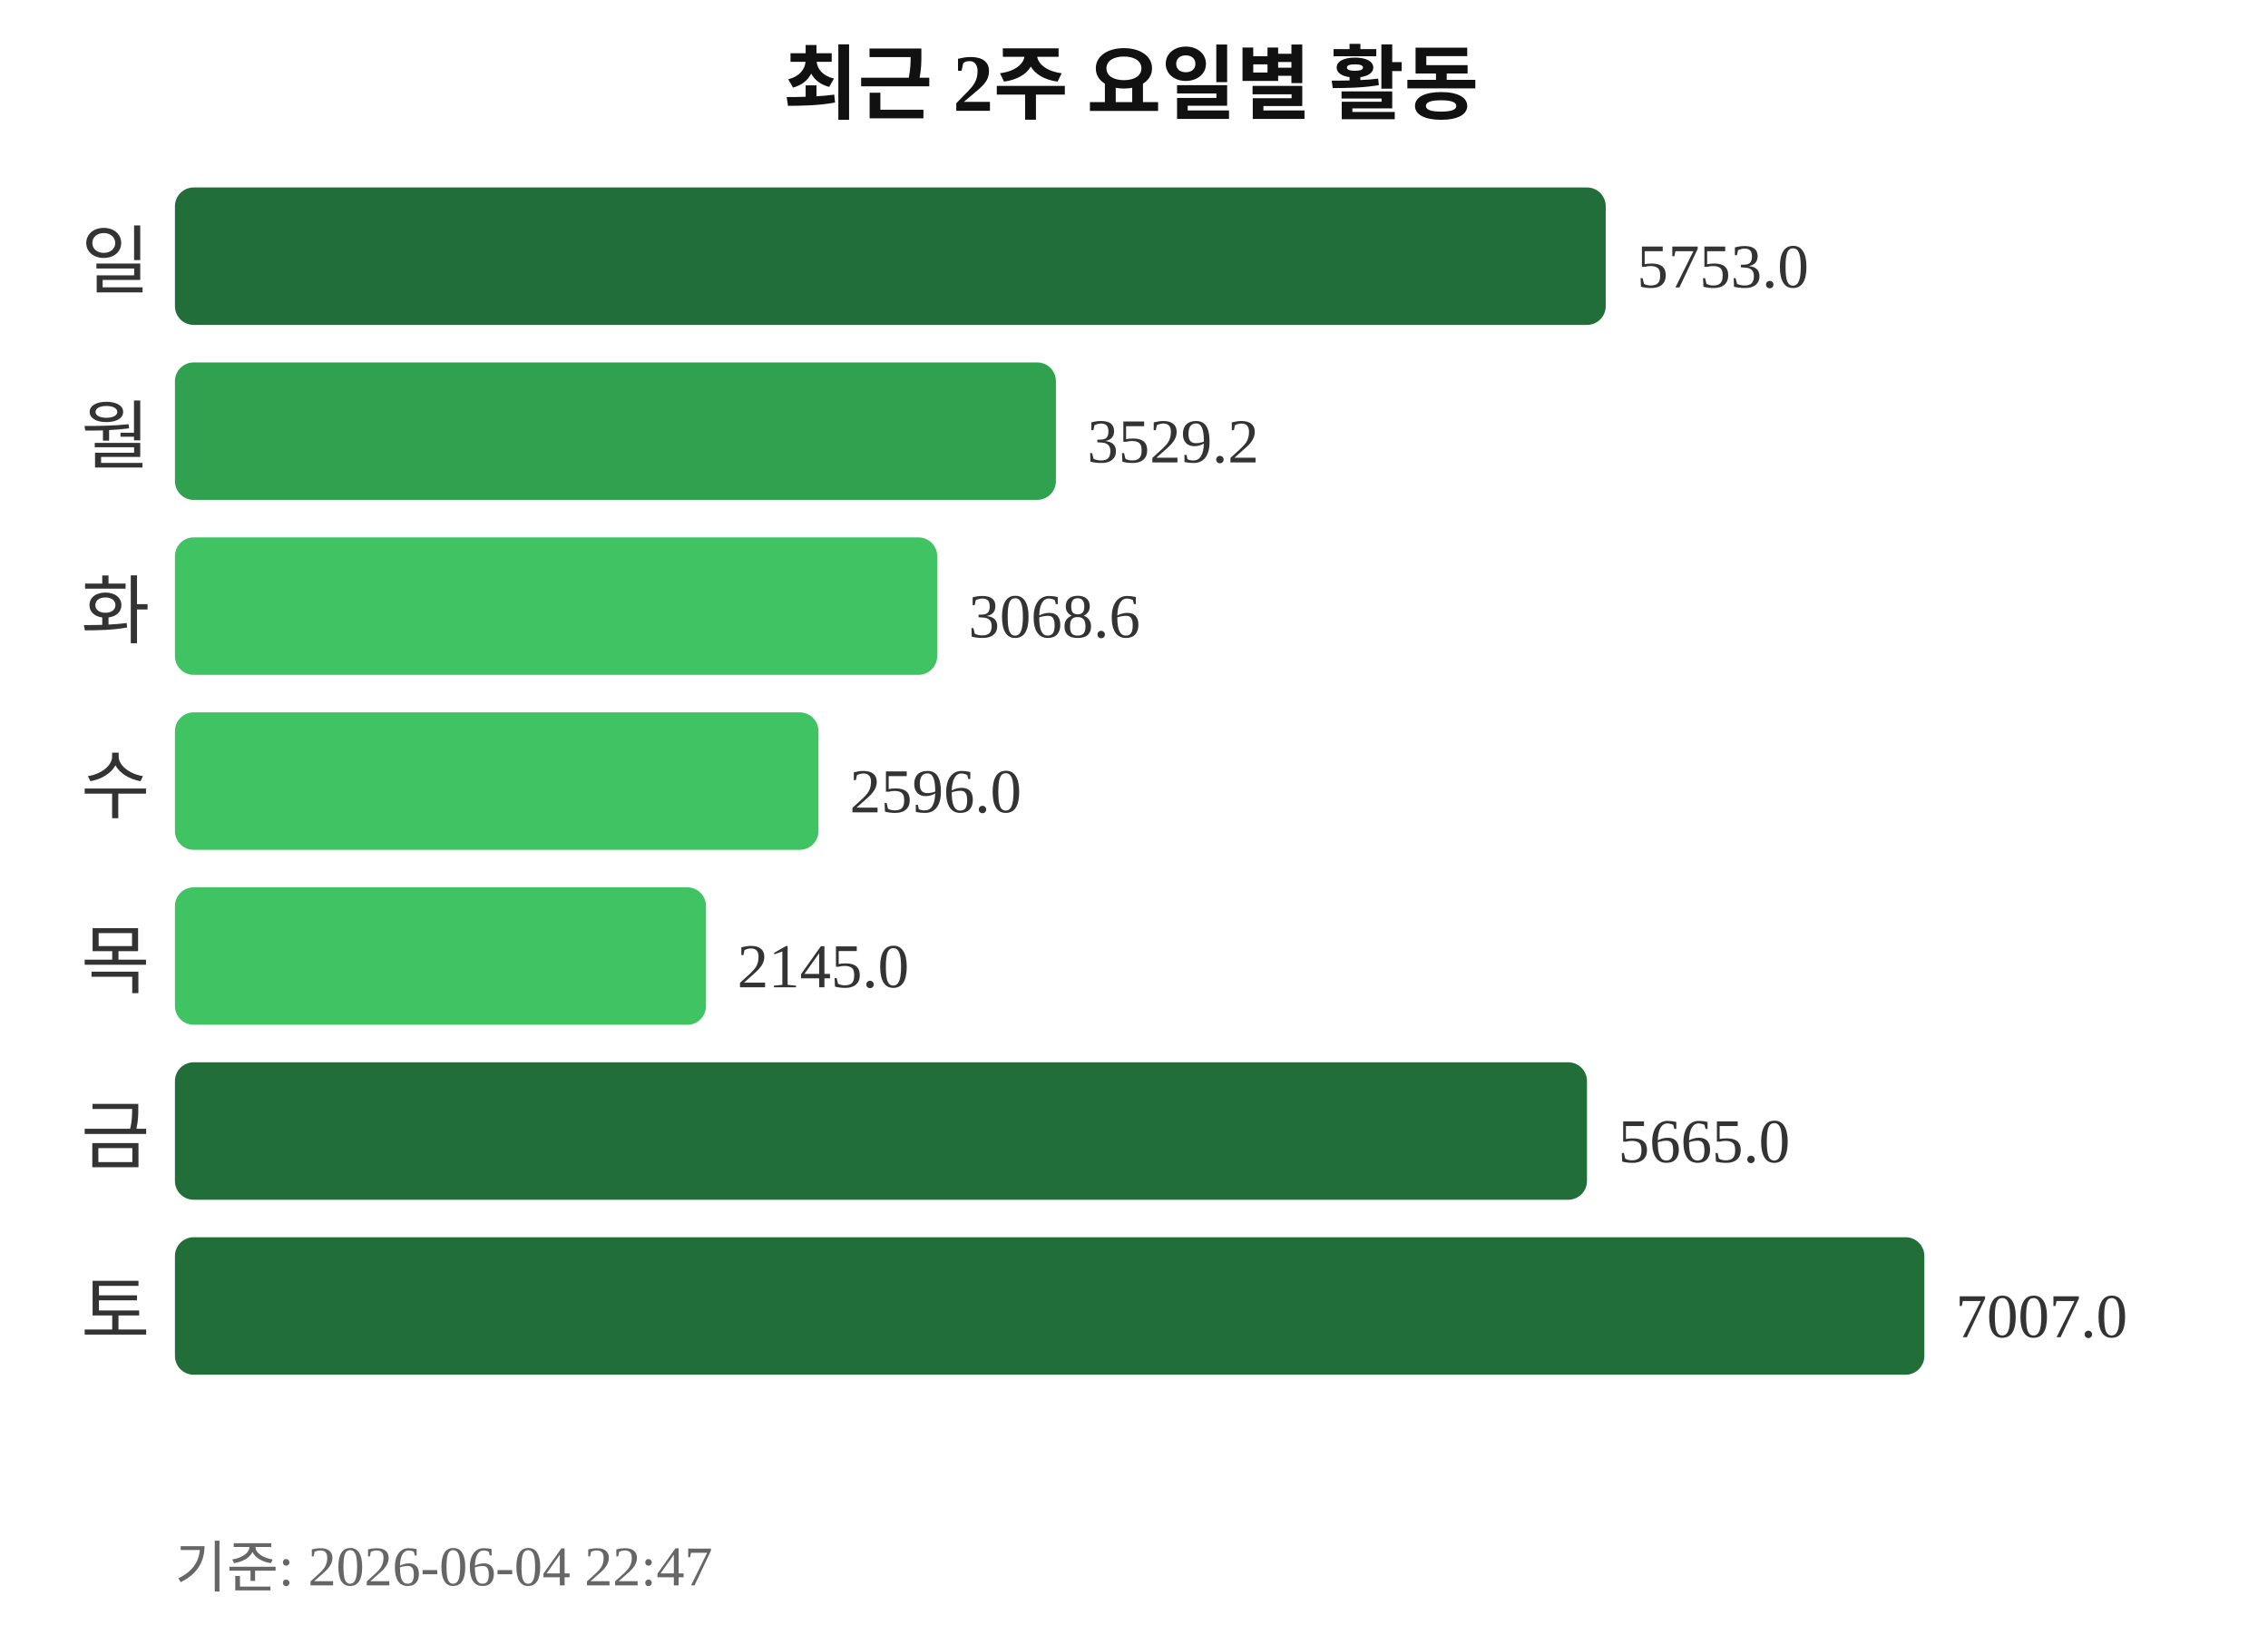
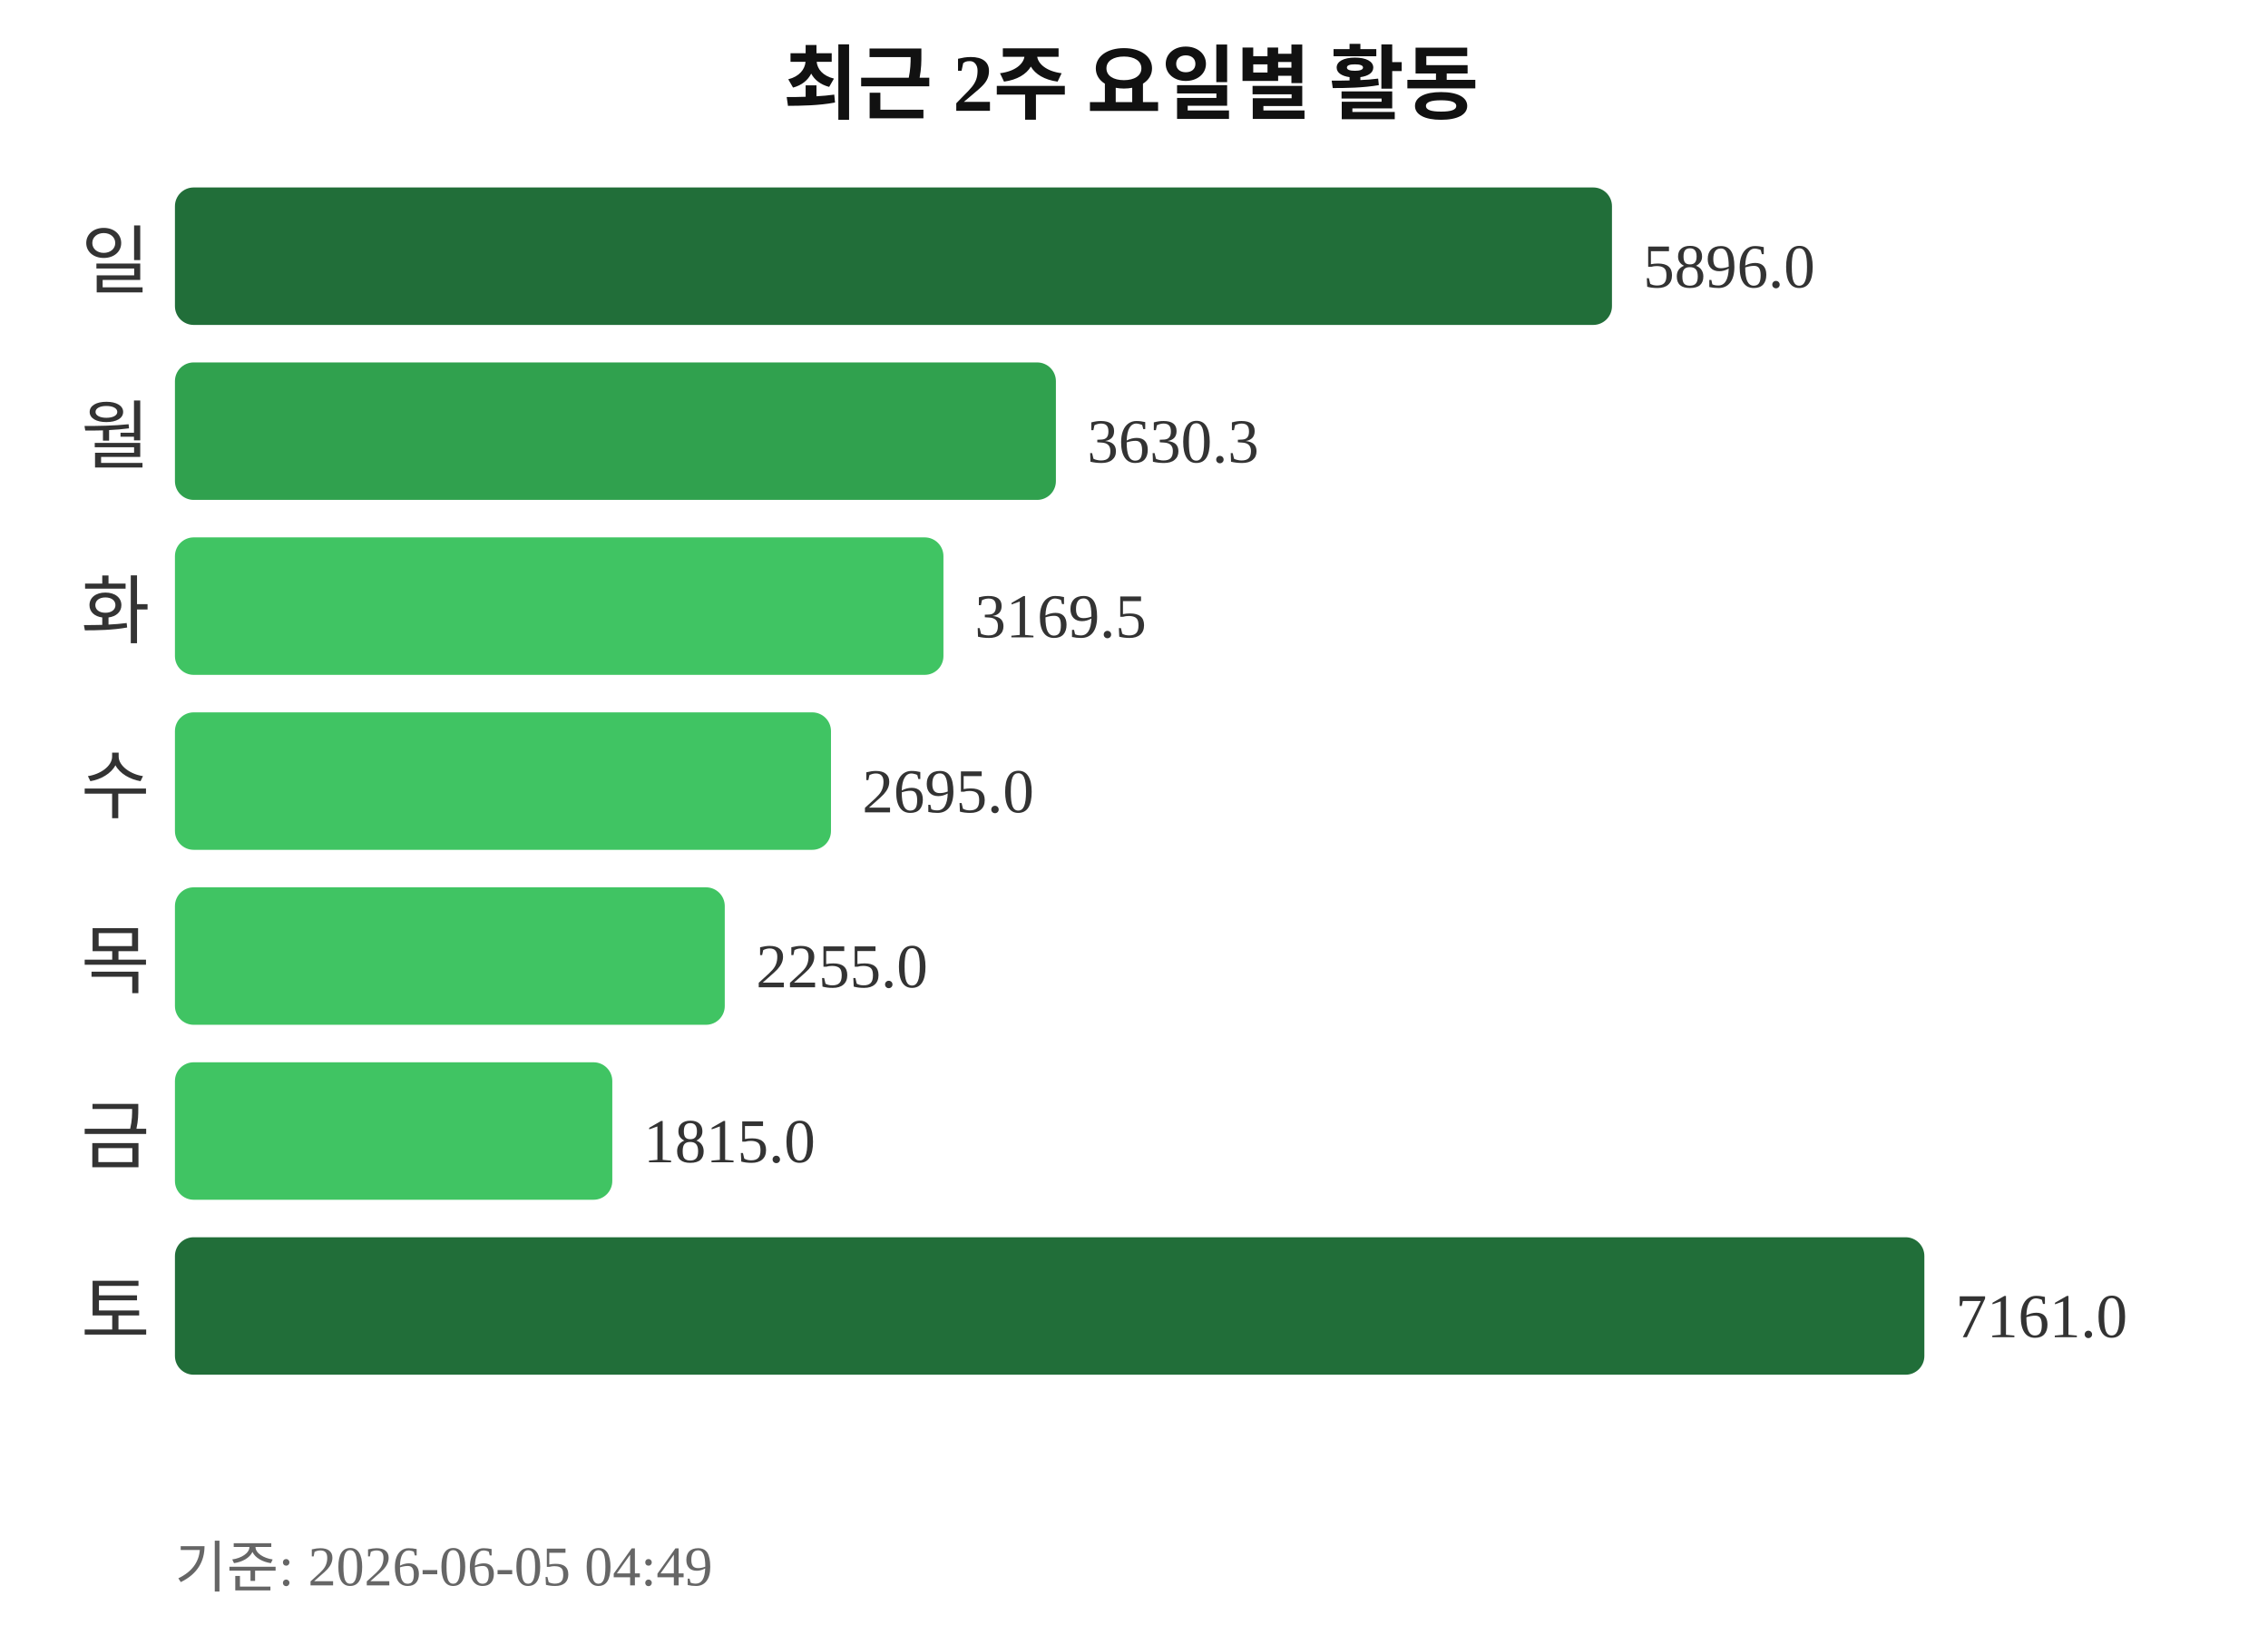
<svg xmlns="http://www.w3.org/2000/svg" width="363" height="260">
  <text x="181" y="18" text-anchor="middle" font-size="13" font-weight="bold" fill="#111111">최근 2주 요일별 활동</text>
  <text x="24" y="46" text-anchor="end" font-size="12" fill="#333333">일</text>
-   <rect x="28" y="30" width="229" height="22" rx="3" fill="#216e39" />
-   <text x="262" y="46" font-size="10" fill="#333333">5753.0</text>
+   <rect x="28" y="30" width="230" height="22" rx="3" fill="#216e39" />
+   <text x="263" y="46" font-size="10" fill="#333333">5896.0</text>
  <text x="24" y="74" text-anchor="end" font-size="12" fill="#333333">월</text>
  <rect x="28" y="58" width="141" height="22" rx="3" fill="#30a14e" />
-   <text x="174" y="74" font-size="10" fill="#333333">3529.2</text>
+   <text x="174" y="74" font-size="10" fill="#333333">3630.3</text>
  <text x="24" y="102" text-anchor="end" font-size="12" fill="#333333">화</text>
-   <rect x="28" y="86" width="122" height="22" rx="3" fill="#40c463" />
-   <text x="155" y="102" font-size="10" fill="#333333">3068.6</text>
+   <rect x="28" y="86" width="123" height="22" rx="3" fill="#40c463" />
+   <text x="156" y="102" font-size="10" fill="#333333">3169.5</text>
  <text x="24" y="130" text-anchor="end" font-size="12" fill="#333333">수</text>
-   <rect x="28" y="114" width="103" height="22" rx="3" fill="#40c463" />
-   <text x="136" y="130" font-size="10" fill="#333333">2596.0</text>
+   <rect x="28" y="114" width="105" height="22" rx="3" fill="#40c463" />
+   <text x="138" y="130" font-size="10" fill="#333333">2695.0</text>
  <text x="24" y="158" text-anchor="end" font-size="12" fill="#333333">목</text>
-   <rect x="28" y="142" width="85" height="22" rx="3" fill="#40c463" />
-   <text x="118" y="158" font-size="10" fill="#333333">2145.0</text>
+   <rect x="28" y="142" width="88" height="22" rx="3" fill="#40c463" />
+   <text x="121" y="158" font-size="10" fill="#333333">2255.0</text>
  <text x="24" y="186" text-anchor="end" font-size="12" fill="#333333">금</text>
-   <rect x="28" y="170" width="226" height="22" rx="3" fill="#216e39" />
-   <text x="259" y="186" font-size="10" fill="#333333">5665.0</text>
+   <rect x="28" y="170" width="70" height="22" rx="3" fill="#40c463" />
+   <text x="103" y="186" font-size="10" fill="#333333">1815.0</text>
  <text x="24" y="214" text-anchor="end" font-size="12" fill="#333333">토</text>
  <rect x="28" y="198" width="280" height="22" rx="3" fill="#216e39" />
-   <text x="313" y="214" font-size="10" fill="#333333">7007.0</text>
-   <text x="28" y="254" font-size="9" fill="#666666">기준: 2026-06-04 22:47</text>
+   <text x="313" y="214" font-size="10" fill="#333333">7161.0</text>
+   <text x="28" y="254" font-size="9" fill="#666666">기준: 2026-06-05 04:49</text>
</svg>
